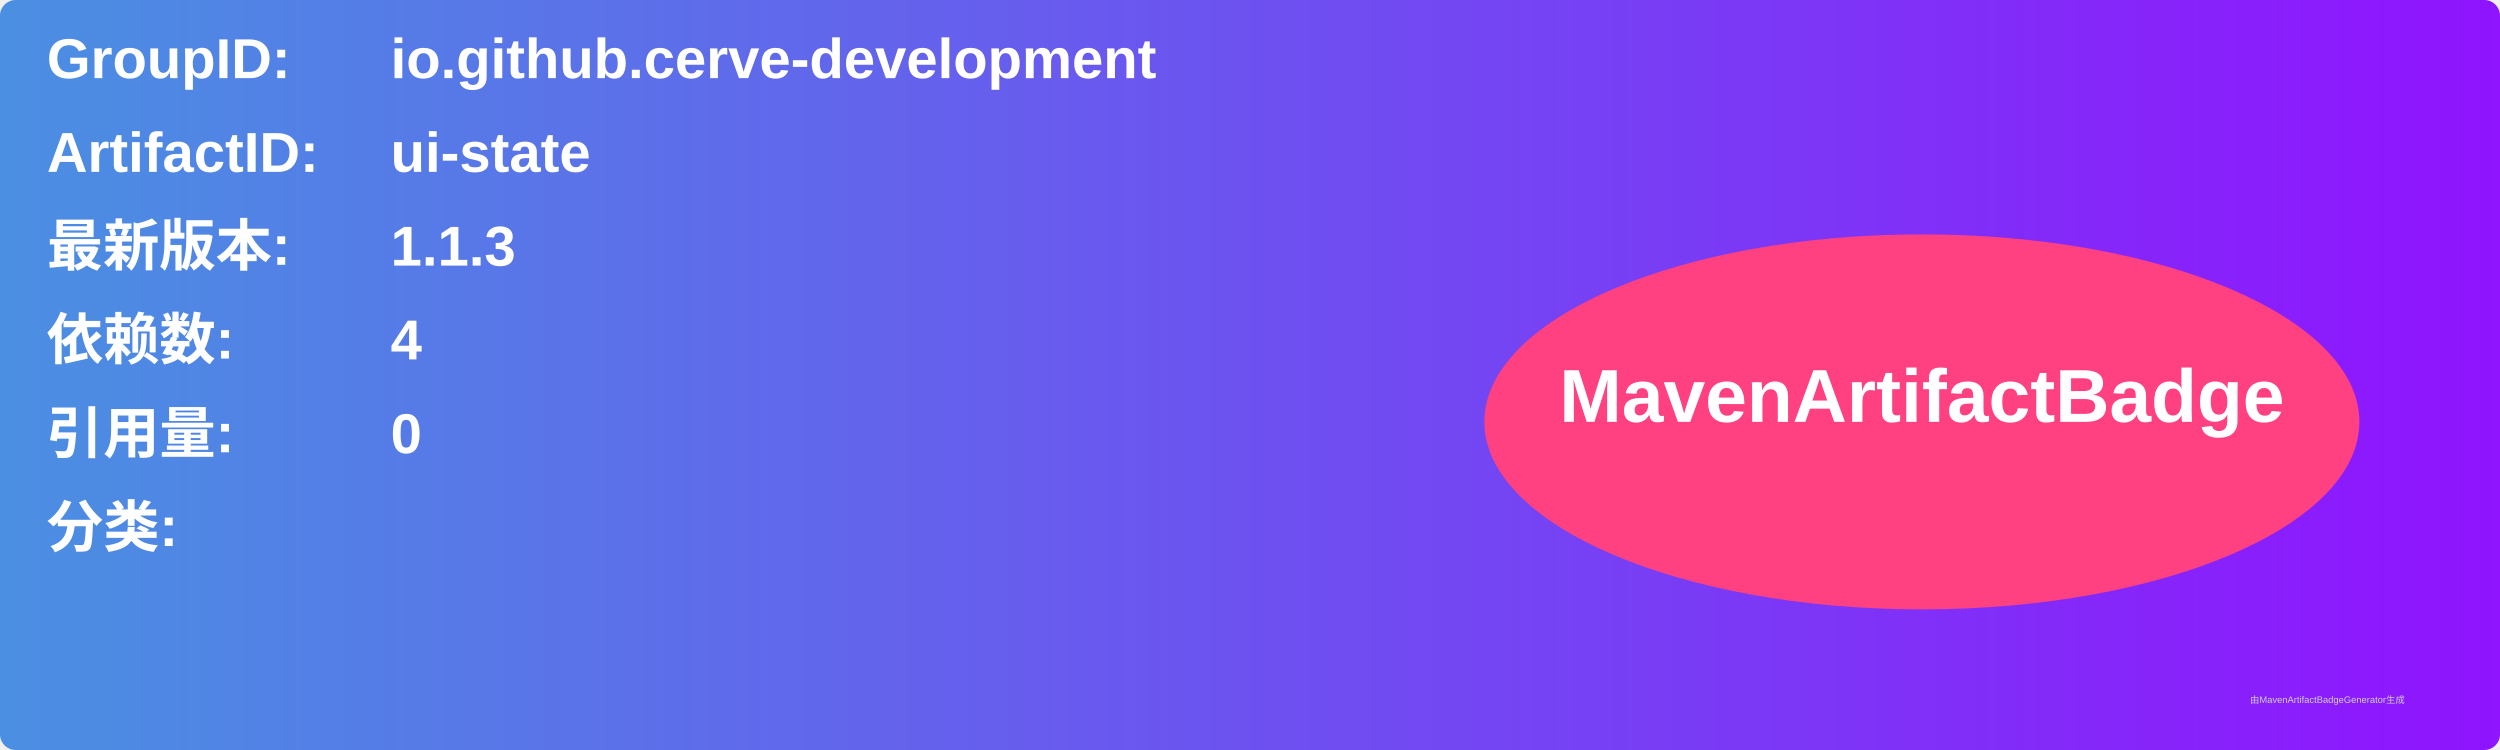
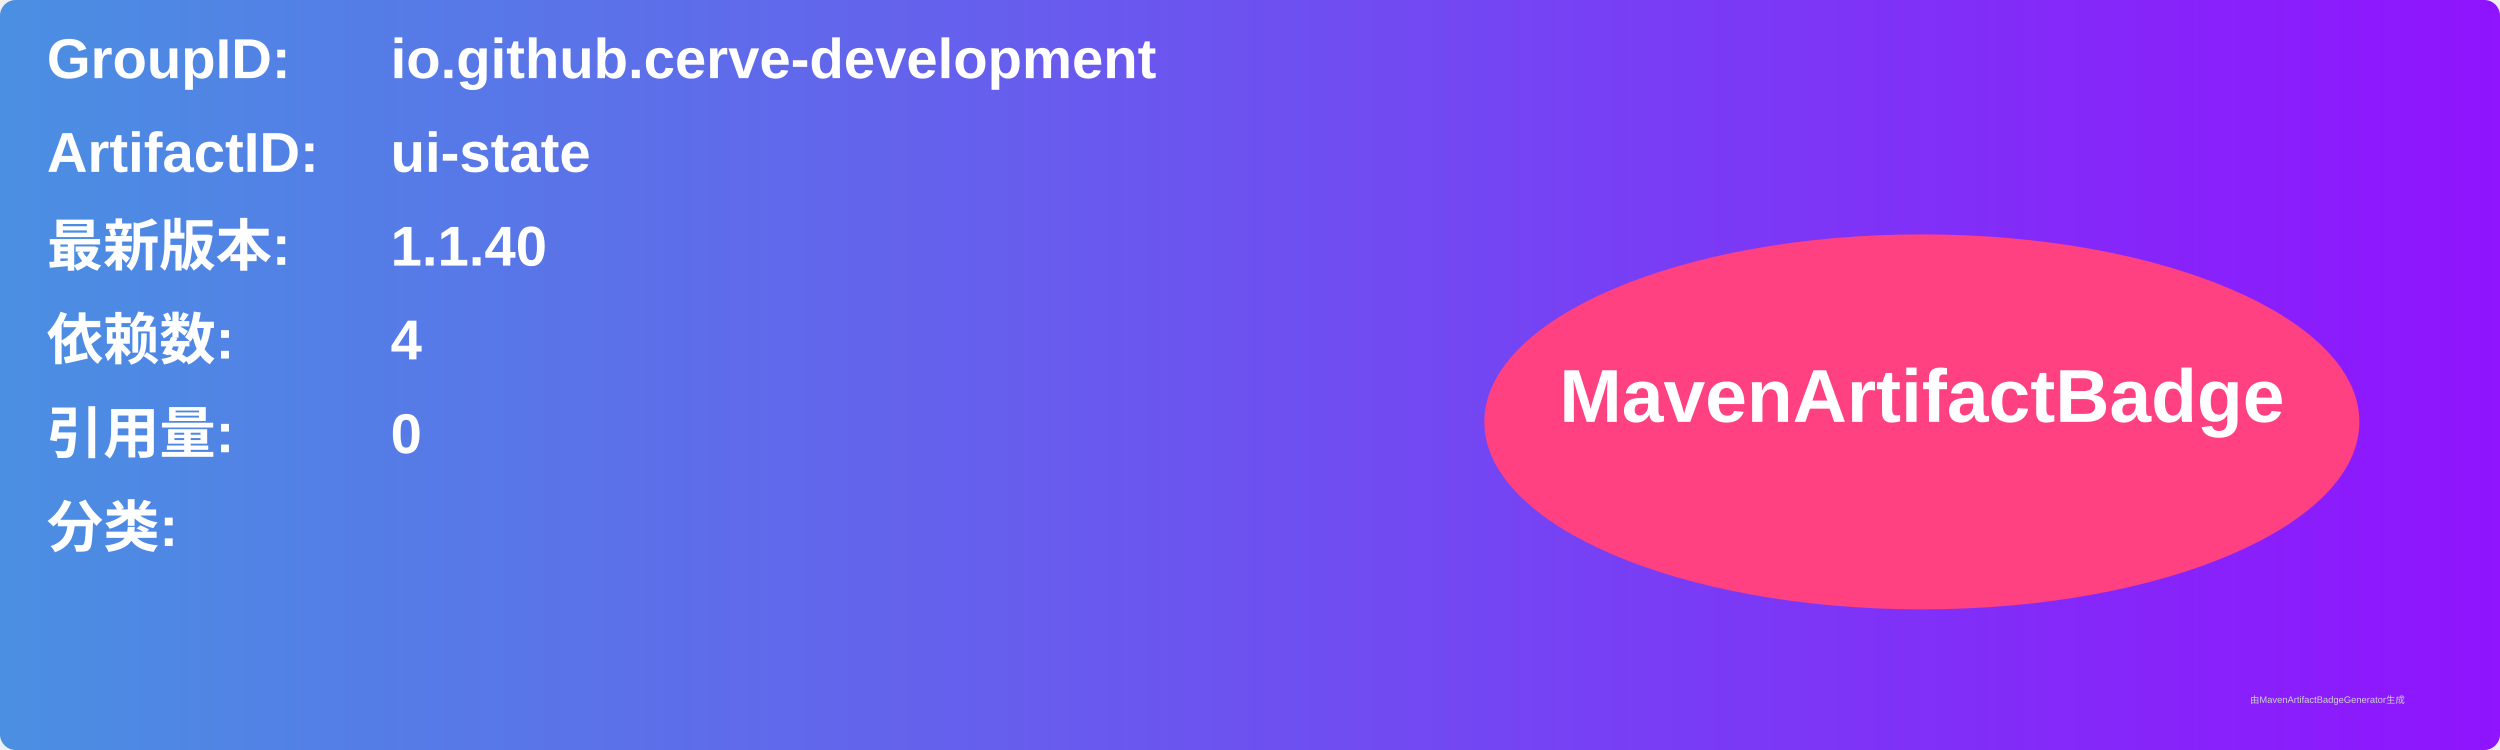
<svg xmlns="http://www.w3.org/2000/svg" width="800" height="240" viewBox="0 0 800 240">
  <linearGradient id="grad" x1="0%" y1="0%" x2="100%" y2="0%">
    <stop offset="0%" stop-color="#4a90e2" />
    <stop offset="100%" stop-color="#9013fe" />
  </linearGradient>
  <rect width="100%" height="100%" rx="5" ry="5" fill="url(#grad)" />
  <g transform="translate(15, 15)">
    <text x="0" y="10" font-family="Arial" font-size="18" fill="white" font-weight="bold" width="260">GroupID:</text>
    <text x="110" y="10" font-family="Arial" font-size="18" fill="white" font-weight="bold" width="460">io.github.cerve-development</text>
    <text x="0" y="40" font-family="Arial" font-size="18" fill="white" font-weight="bold" width="260">ArtifactID:</text>
    <text x="110" y="40" font-family="Arial" font-size="18" fill="white" font-weight="bold" width="460">ui-state</text>
    <text x="0" y="70" font-family="Arial" font-size="18" fill="white" font-weight="bold">最新版本:</text>
    <text x="110" y="70" font-family="Arial" font-size="18" fill="white" font-weight="bold">
-       <tspan font-weight="bold">1.1.3</tspan>
+       <tspan font-weight="bold">1.1.40</tspan>
    </text>
    <text x="0" y="100" font-family="Arial" font-size="18" fill="white" font-weight="bold">依赖数: </text>
    <text x="110" y="100" font-family="Arial" font-size="18" fill="white">
      <tspan font-weight="bold">4</tspan>
    </text>
    <text x="0" y="130" font-family="Arial" font-size="18" fill="white" font-weight="bold">引用量: </text>
    <text x="110" y="130" font-family="Arial" font-size="18" fill="white">
      <tspan font-weight="bold">0</tspan>
    </text>
    <text x="0" y="160" font-family="Arial" font-size="18" fill="white" font-weight="bold">分类:</text>
    <text x="10" y="190" font-family="Arial" font-size="10" fill="white">
      <tspan font-weight="bold" />
    </text>
    <ellipse cx="600" cy="120" rx="140" ry="60" fill="#ff4081" />
    <text x="600" y="120" text-anchor="middle" font-family="Arial" font-size="24" fill="white" font-weight="bold">MavenArtifactBadge</text>
  </g>
  <text x="720" y="225" font-family="Arial" font-size="3" fill="#d0d0d0">由MavenArtifactBadgeGenerator生成</text>
</svg>
